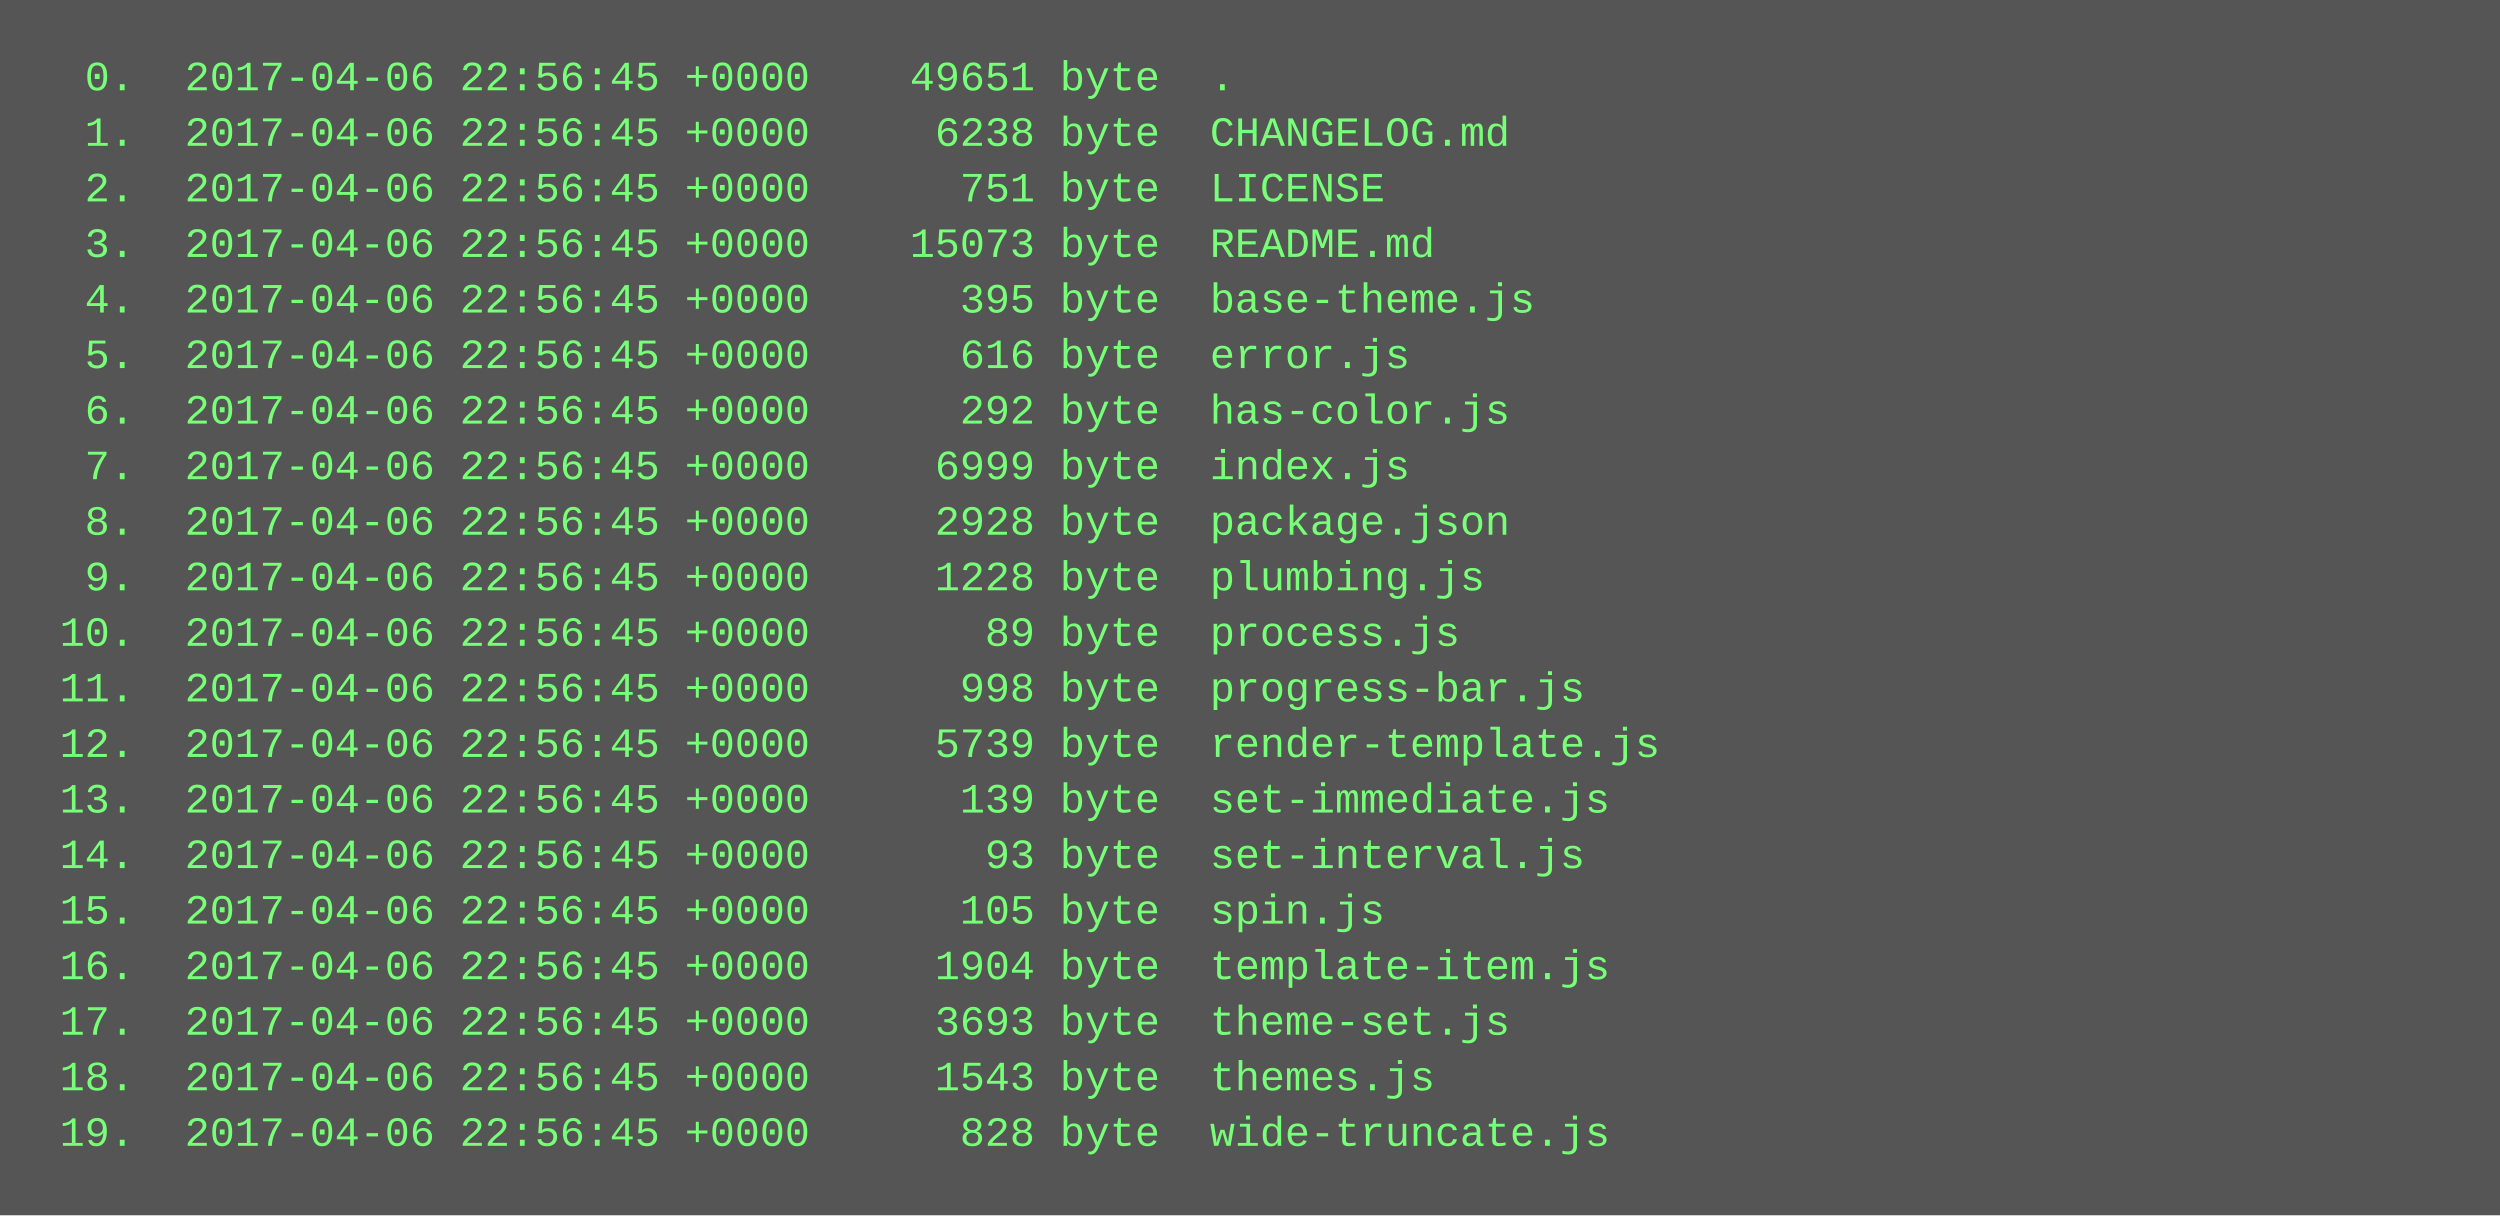
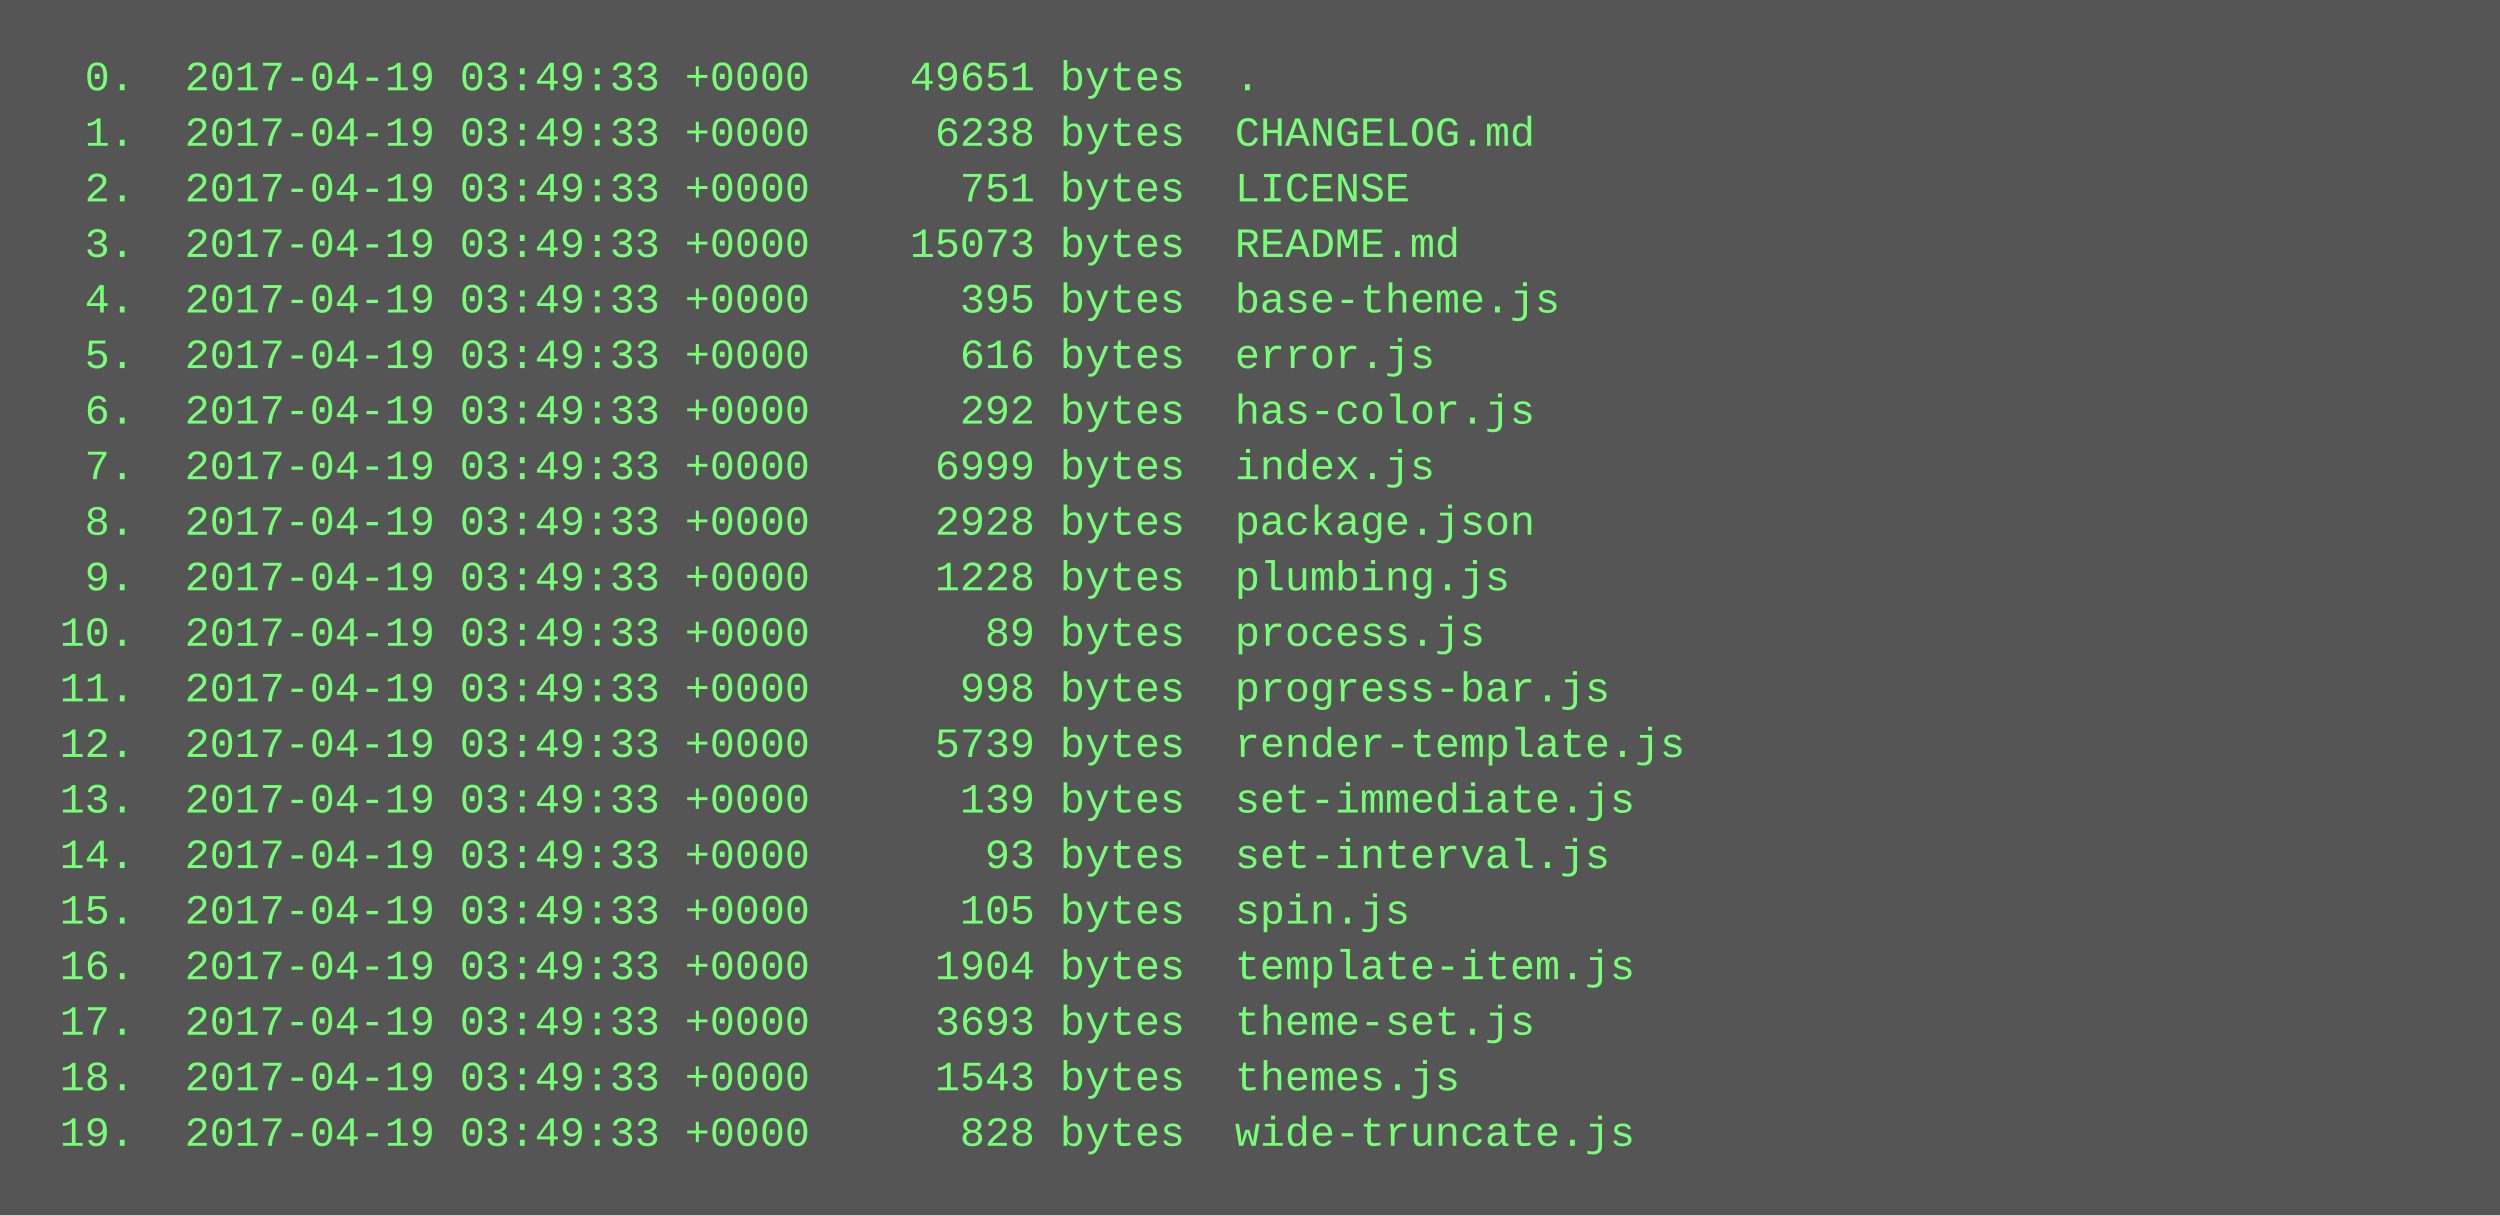
<svg xmlns="http://www.w3.org/2000/svg" height="350" width="720">
  <rect height="350" fill="#555" width="720" />
  <text fill="#7f7" font-family="Courier New" font-size="12" xml:space="preserve">
-     <tspan x="10" y="26">  0.  2017-04-06 22:56:45 +0000    49651 byte  .</tspan>
-     <tspan x="10" y="42">  1.  2017-04-06 22:56:45 +0000     6238 byte  CHANGELOG.md</tspan>
-     <tspan x="10" y="58">  2.  2017-04-06 22:56:45 +0000      751 byte  LICENSE</tspan>
-     <tspan x="10" y="74">  3.  2017-04-06 22:56:45 +0000    15073 byte  README.md</tspan>
-     <tspan x="10" y="90">  4.  2017-04-06 22:56:45 +0000      395 byte  base-theme.js</tspan>
-     <tspan x="10" y="106">  5.  2017-04-06 22:56:45 +0000      616 byte  error.js</tspan>
-     <tspan x="10" y="122">  6.  2017-04-06 22:56:45 +0000      292 byte  has-color.js</tspan>
-     <tspan x="10" y="138">  7.  2017-04-06 22:56:45 +0000     6999 byte  index.js</tspan>
-     <tspan x="10" y="154">  8.  2017-04-06 22:56:45 +0000     2928 byte  package.json</tspan>
-     <tspan x="10" y="170">  9.  2017-04-06 22:56:45 +0000     1228 byte  plumbing.js</tspan>
-     <tspan x="10" y="186"> 10.  2017-04-06 22:56:45 +0000       89 byte  process.js</tspan>
-     <tspan x="10" y="202"> 11.  2017-04-06 22:56:45 +0000      998 byte  progress-bar.js</tspan>
-     <tspan x="10" y="218"> 12.  2017-04-06 22:56:45 +0000     5739 byte  render-template.js</tspan>
-     <tspan x="10" y="234"> 13.  2017-04-06 22:56:45 +0000      139 byte  set-immediate.js</tspan>
-     <tspan x="10" y="250"> 14.  2017-04-06 22:56:45 +0000       93 byte  set-interval.js</tspan>
-     <tspan x="10" y="266"> 15.  2017-04-06 22:56:45 +0000      105 byte  spin.js</tspan>
-     <tspan x="10" y="282"> 16.  2017-04-06 22:56:45 +0000     1904 byte  template-item.js</tspan>
-     <tspan x="10" y="298"> 17.  2017-04-06 22:56:45 +0000     3693 byte  theme-set.js</tspan>
-     <tspan x="10" y="314"> 18.  2017-04-06 22:56:45 +0000     1543 byte  themes.js</tspan>
-     <tspan x="10" y="330"> 19.  2017-04-06 22:56:45 +0000      828 byte  wide-truncate.js</tspan>
+     <tspan x="10" y="26">  0.  2017-04-19 03:49:33 +0000    49651 bytes  .</tspan>
+     <tspan x="10" y="42">  1.  2017-04-19 03:49:33 +0000     6238 bytes  CHANGELOG.md</tspan>
+     <tspan x="10" y="58">  2.  2017-04-19 03:49:33 +0000      751 bytes  LICENSE</tspan>
+     <tspan x="10" y="74">  3.  2017-04-19 03:49:33 +0000    15073 bytes  README.md</tspan>
+     <tspan x="10" y="90">  4.  2017-04-19 03:49:33 +0000      395 bytes  base-theme.js</tspan>
+     <tspan x="10" y="106">  5.  2017-04-19 03:49:33 +0000      616 bytes  error.js</tspan>
+     <tspan x="10" y="122">  6.  2017-04-19 03:49:33 +0000      292 bytes  has-color.js</tspan>
+     <tspan x="10" y="138">  7.  2017-04-19 03:49:33 +0000     6999 bytes  index.js</tspan>
+     <tspan x="10" y="154">  8.  2017-04-19 03:49:33 +0000     2928 bytes  package.json</tspan>
+     <tspan x="10" y="170">  9.  2017-04-19 03:49:33 +0000     1228 bytes  plumbing.js</tspan>
+     <tspan x="10" y="186"> 10.  2017-04-19 03:49:33 +0000       89 bytes  process.js</tspan>
+     <tspan x="10" y="202"> 11.  2017-04-19 03:49:33 +0000      998 bytes  progress-bar.js</tspan>
+     <tspan x="10" y="218"> 12.  2017-04-19 03:49:33 +0000     5739 bytes  render-template.js</tspan>
+     <tspan x="10" y="234"> 13.  2017-04-19 03:49:33 +0000      139 bytes  set-immediate.js</tspan>
+     <tspan x="10" y="250"> 14.  2017-04-19 03:49:33 +0000       93 bytes  set-interval.js</tspan>
+     <tspan x="10" y="266"> 15.  2017-04-19 03:49:33 +0000      105 bytes  spin.js</tspan>
+     <tspan x="10" y="282"> 16.  2017-04-19 03:49:33 +0000     1904 bytes  template-item.js</tspan>
+     <tspan x="10" y="298"> 17.  2017-04-19 03:49:33 +0000     3693 bytes  theme-set.js</tspan>
+     <tspan x="10" y="314"> 18.  2017-04-19 03:49:33 +0000     1543 bytes  themes.js</tspan>
+     <tspan x="10" y="330"> 19.  2017-04-19 03:49:33 +0000      828 bytes  wide-truncate.js</tspan>
  </text>
</svg>
